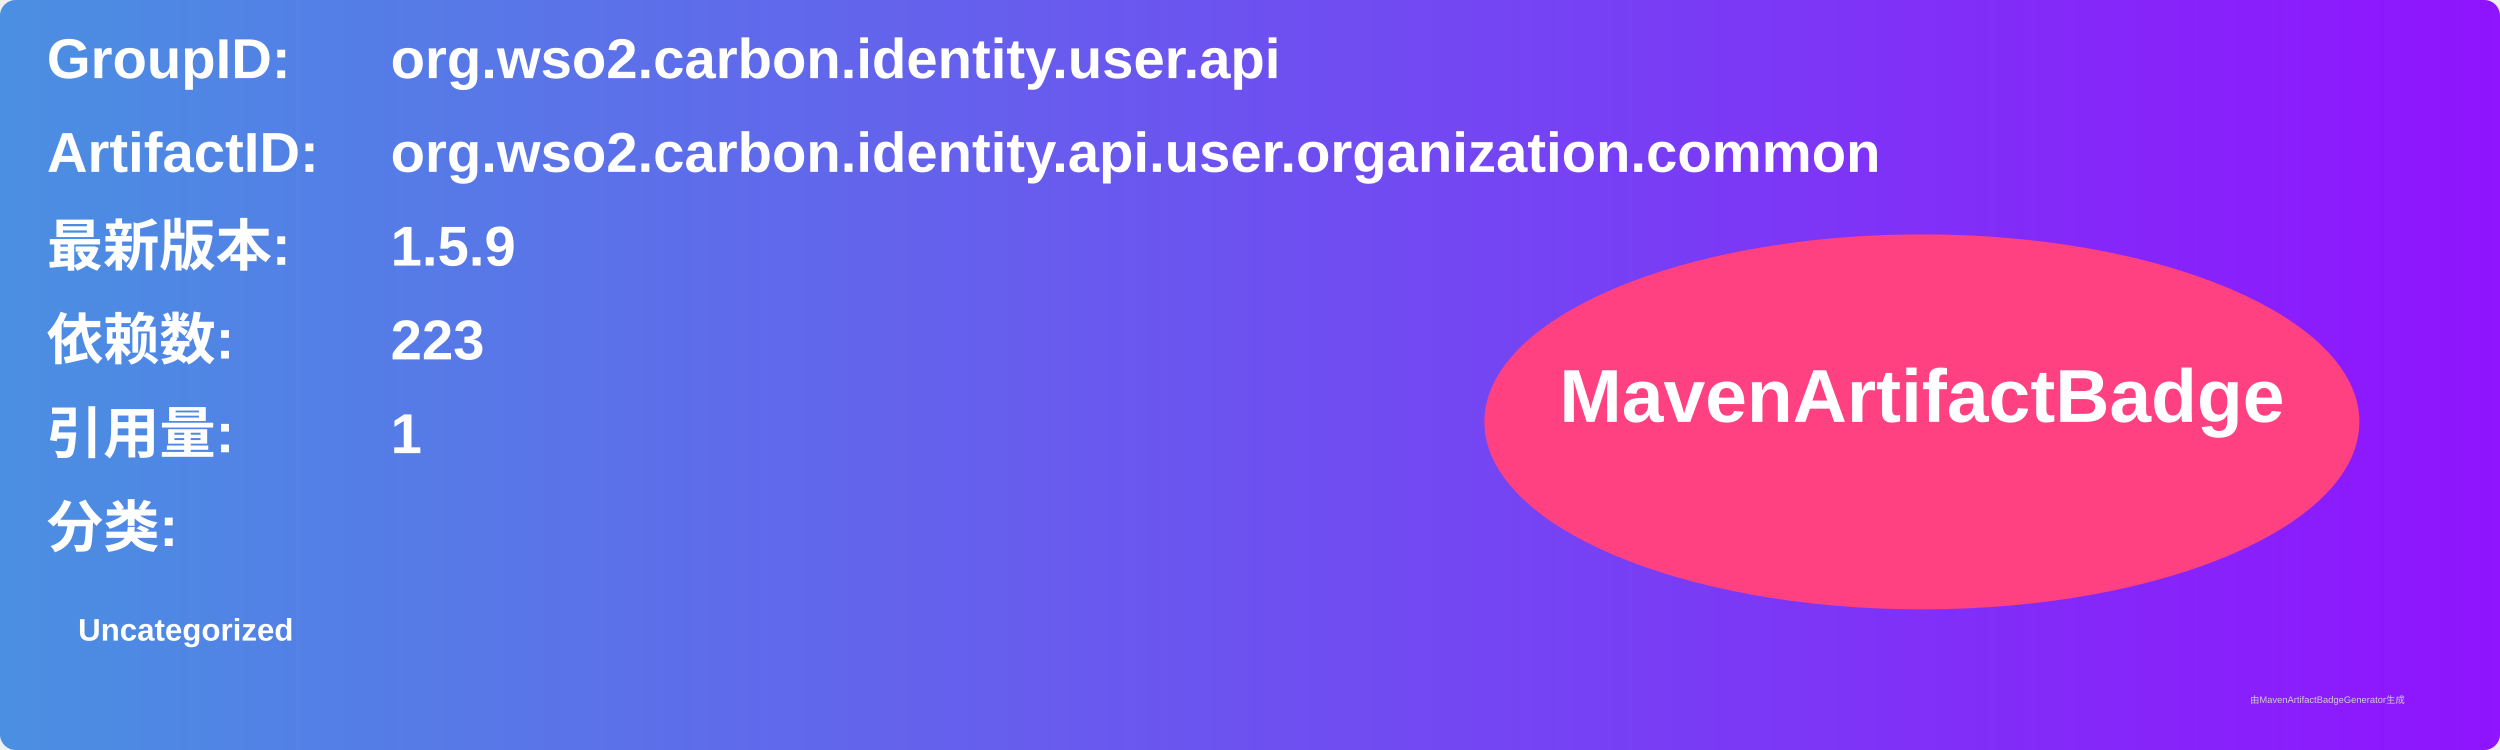
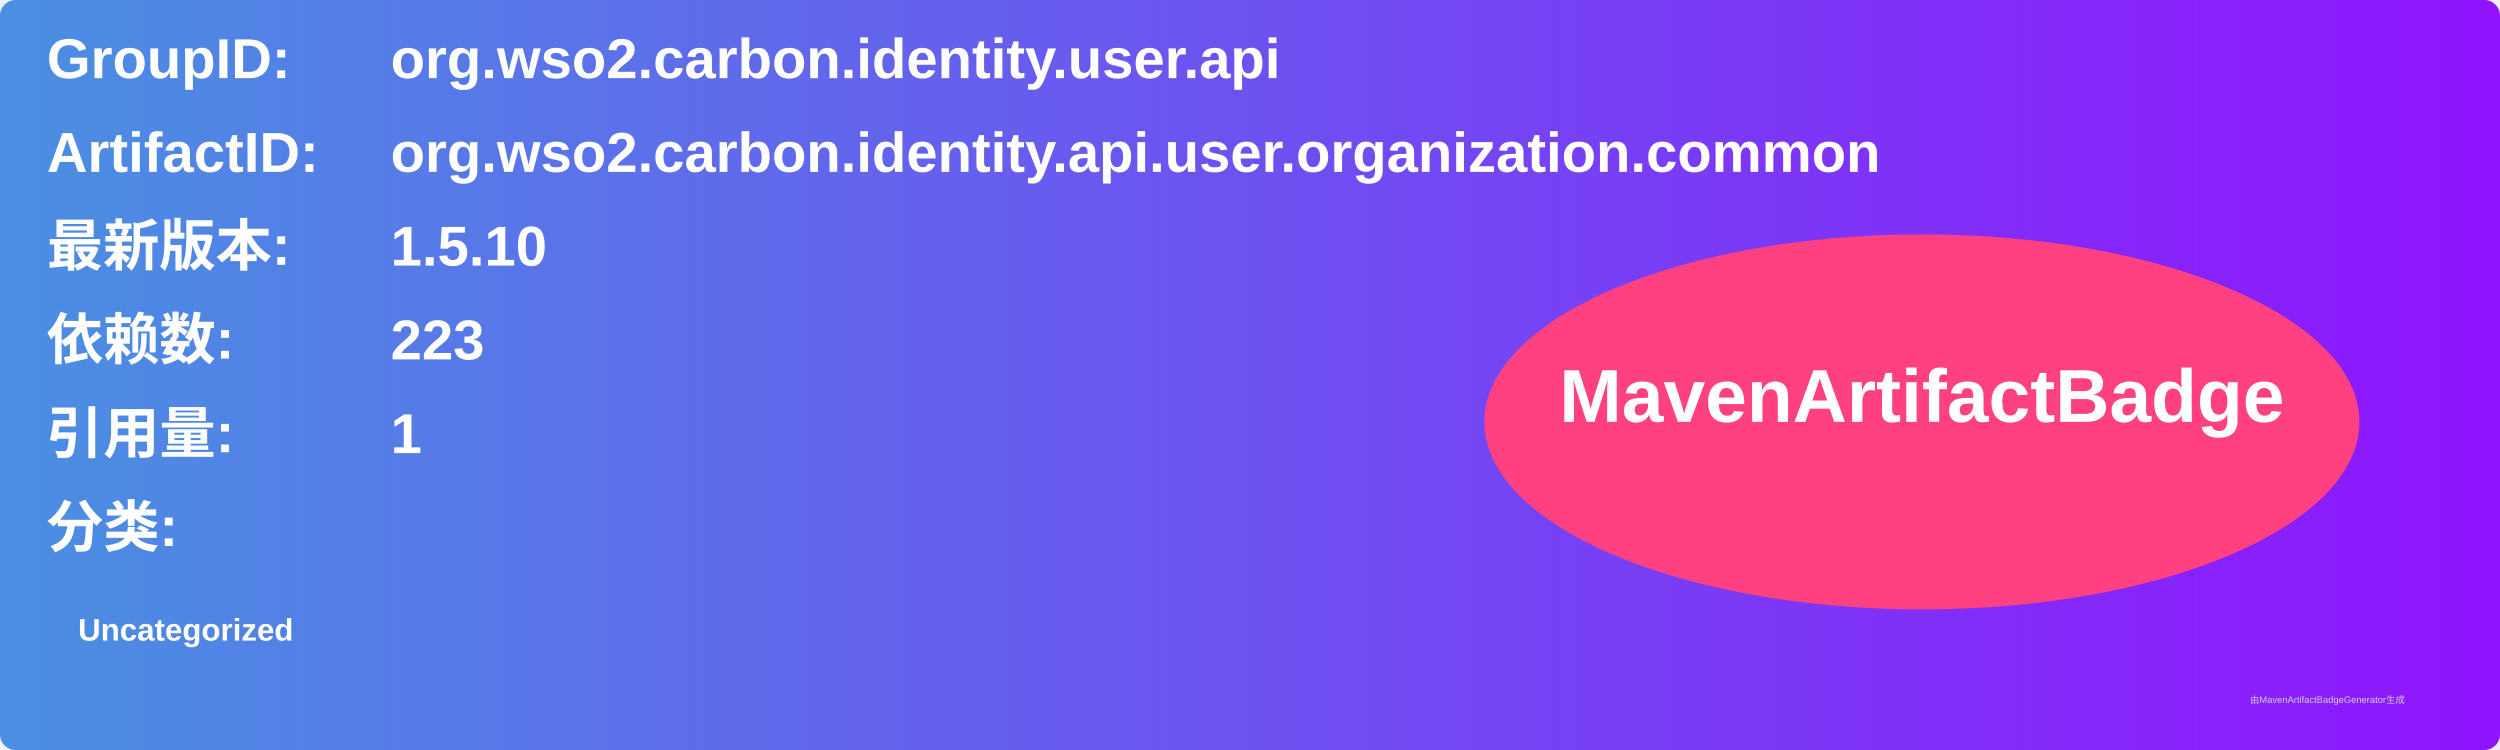
<svg xmlns="http://www.w3.org/2000/svg" width="800" height="240" viewBox="0 0 800 240">
  <linearGradient id="grad" x1="0%" y1="0%" x2="100%" y2="0%">
    <stop offset="0%" stop-color="#4a90e2" />
    <stop offset="100%" stop-color="#9013fe" />
  </linearGradient>
  <rect width="100%" height="100%" rx="5" ry="5" fill="url(#grad)" />
  <g transform="translate(15, 15)">
    <text x="0" y="10" font-family="Arial" font-size="18" fill="white" font-weight="bold" width="260">GroupID:</text>
    <text x="110" y="10" font-family="Arial" font-size="18" fill="white" font-weight="bold" width="460">org.wso2.carbon.identity.user.api</text>
    <text x="0" y="40" font-family="Arial" font-size="18" fill="white" font-weight="bold" width="260">ArtifactID:</text>
    <text x="110" y="40" font-family="Arial" font-size="18" fill="white" font-weight="bold" width="460">org.wso2.carbon.identity.api.user.organization.common</text>
    <text x="0" y="70" font-family="Arial" font-size="18" fill="white" font-weight="bold">最新版本:</text>
    <text x="110" y="70" font-family="Arial" font-size="18" fill="white" font-weight="bold">
-       <tspan font-weight="bold">1.5.9</tspan>
+       <tspan font-weight="bold">1.5.10</tspan>
    </text>
    <text x="0" y="100" font-family="Arial" font-size="18" fill="white" font-weight="bold">依赖数: </text>
    <text x="110" y="100" font-family="Arial" font-size="18" fill="white">
      <tspan font-weight="bold">223</tspan>
    </text>
    <text x="0" y="130" font-family="Arial" font-size="18" fill="white" font-weight="bold">引用量: </text>
    <text x="110" y="130" font-family="Arial" font-size="18" fill="white">
      <tspan font-weight="bold">1</tspan>
    </text>
    <text x="0" y="160" font-family="Arial" font-size="18" fill="white" font-weight="bold">分类:</text>
    <text x="10" y="190" font-family="Arial" font-size="10" fill="white">
      <tspan font-weight="bold">Uncategorized</tspan>
    </text>
    <ellipse cx="600" cy="120" rx="140" ry="60" fill="#ff4081" />
    <text x="600" y="120" text-anchor="middle" font-family="Arial" font-size="24" fill="white" font-weight="bold">MavenArtifactBadge</text>
  </g>
  <text x="720" y="225" font-family="Arial" font-size="3" fill="#d0d0d0">由MavenArtifactBadgeGenerator生成</text>
</svg>
